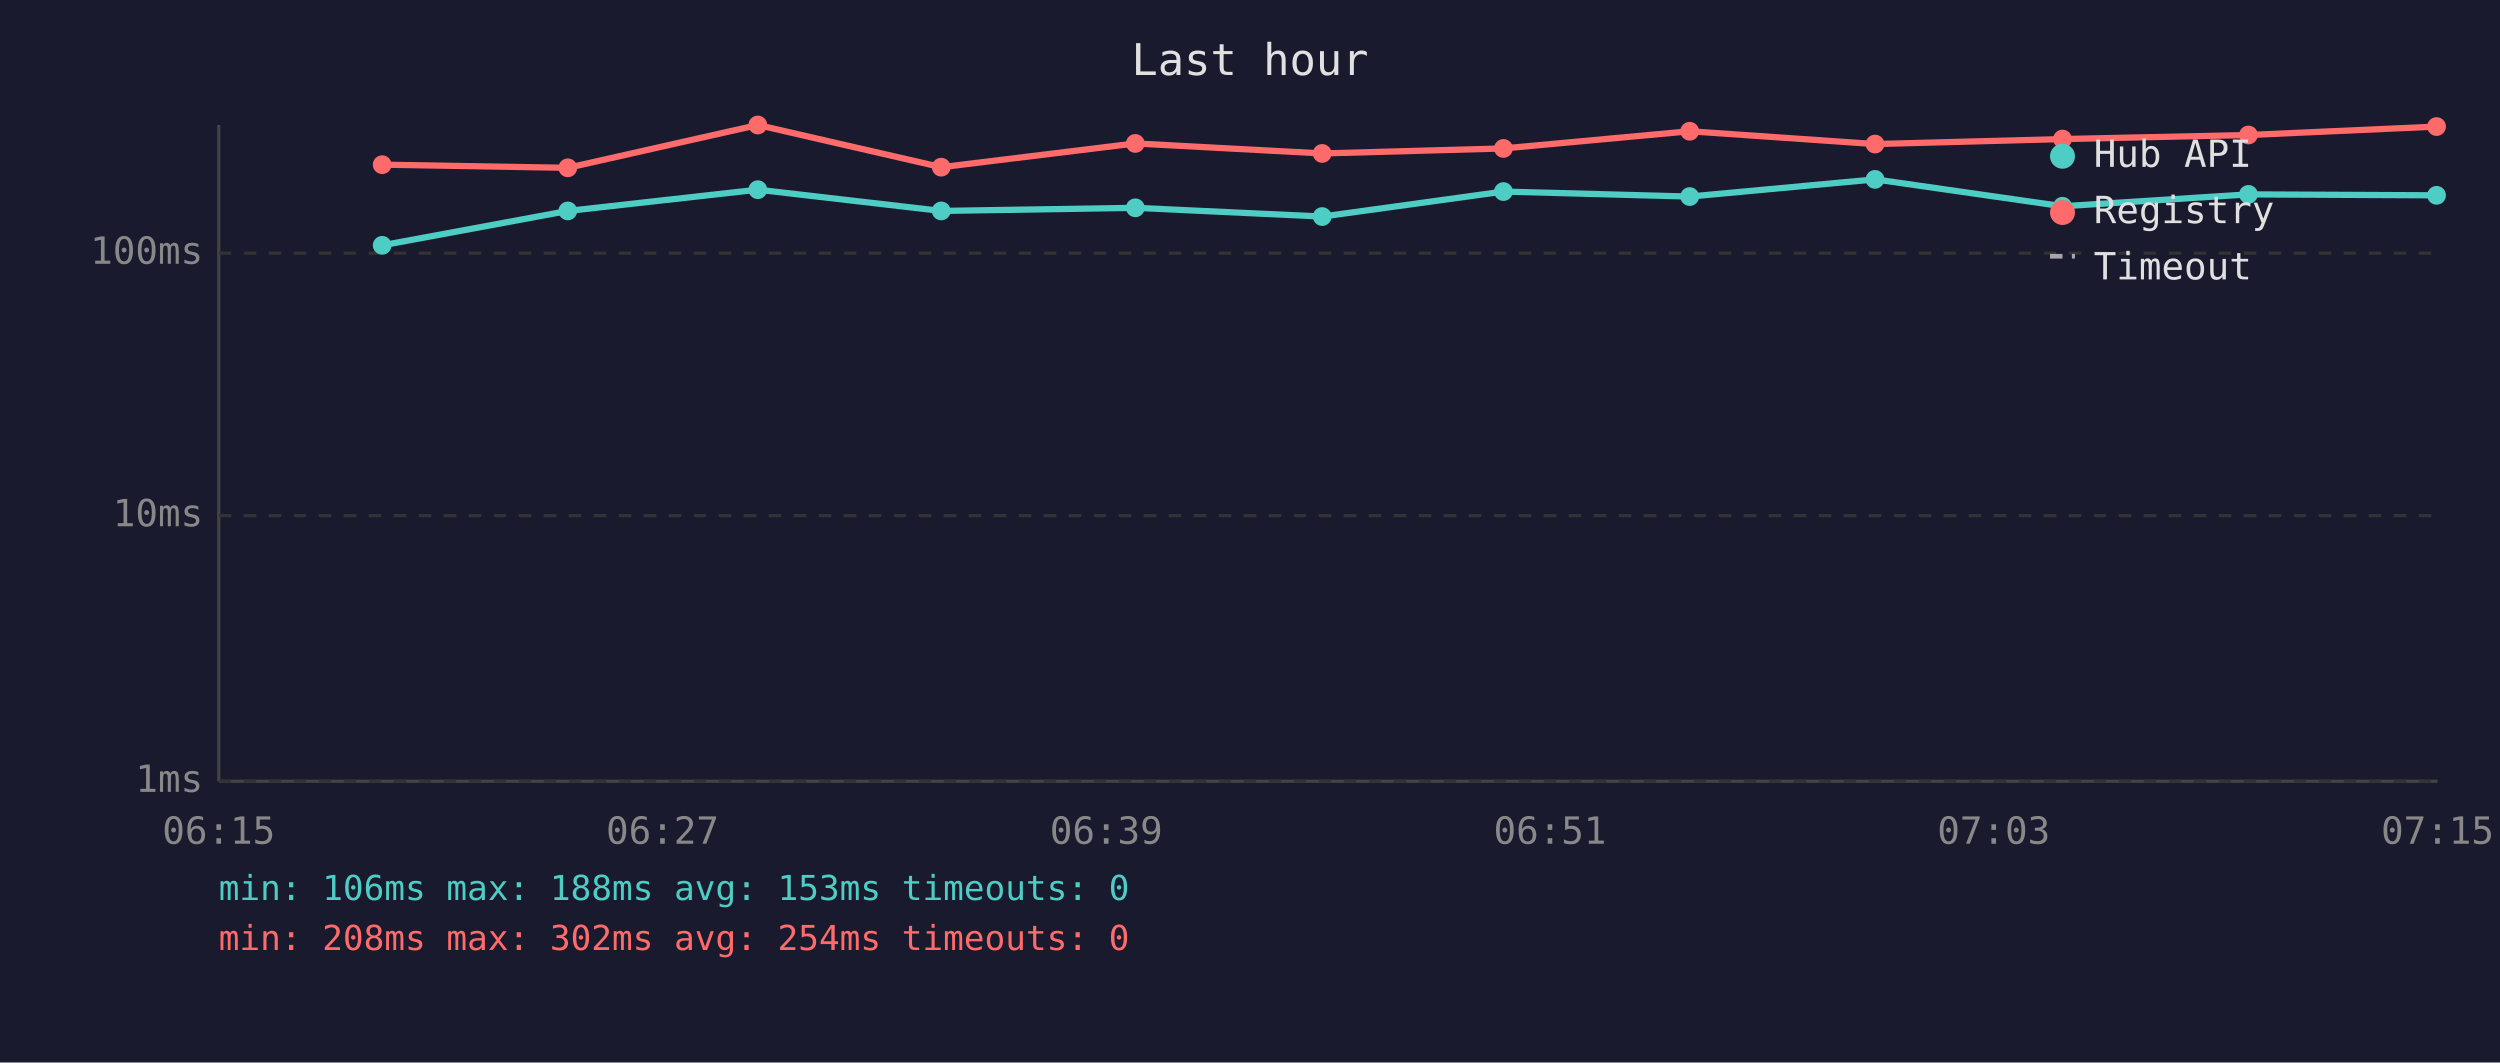
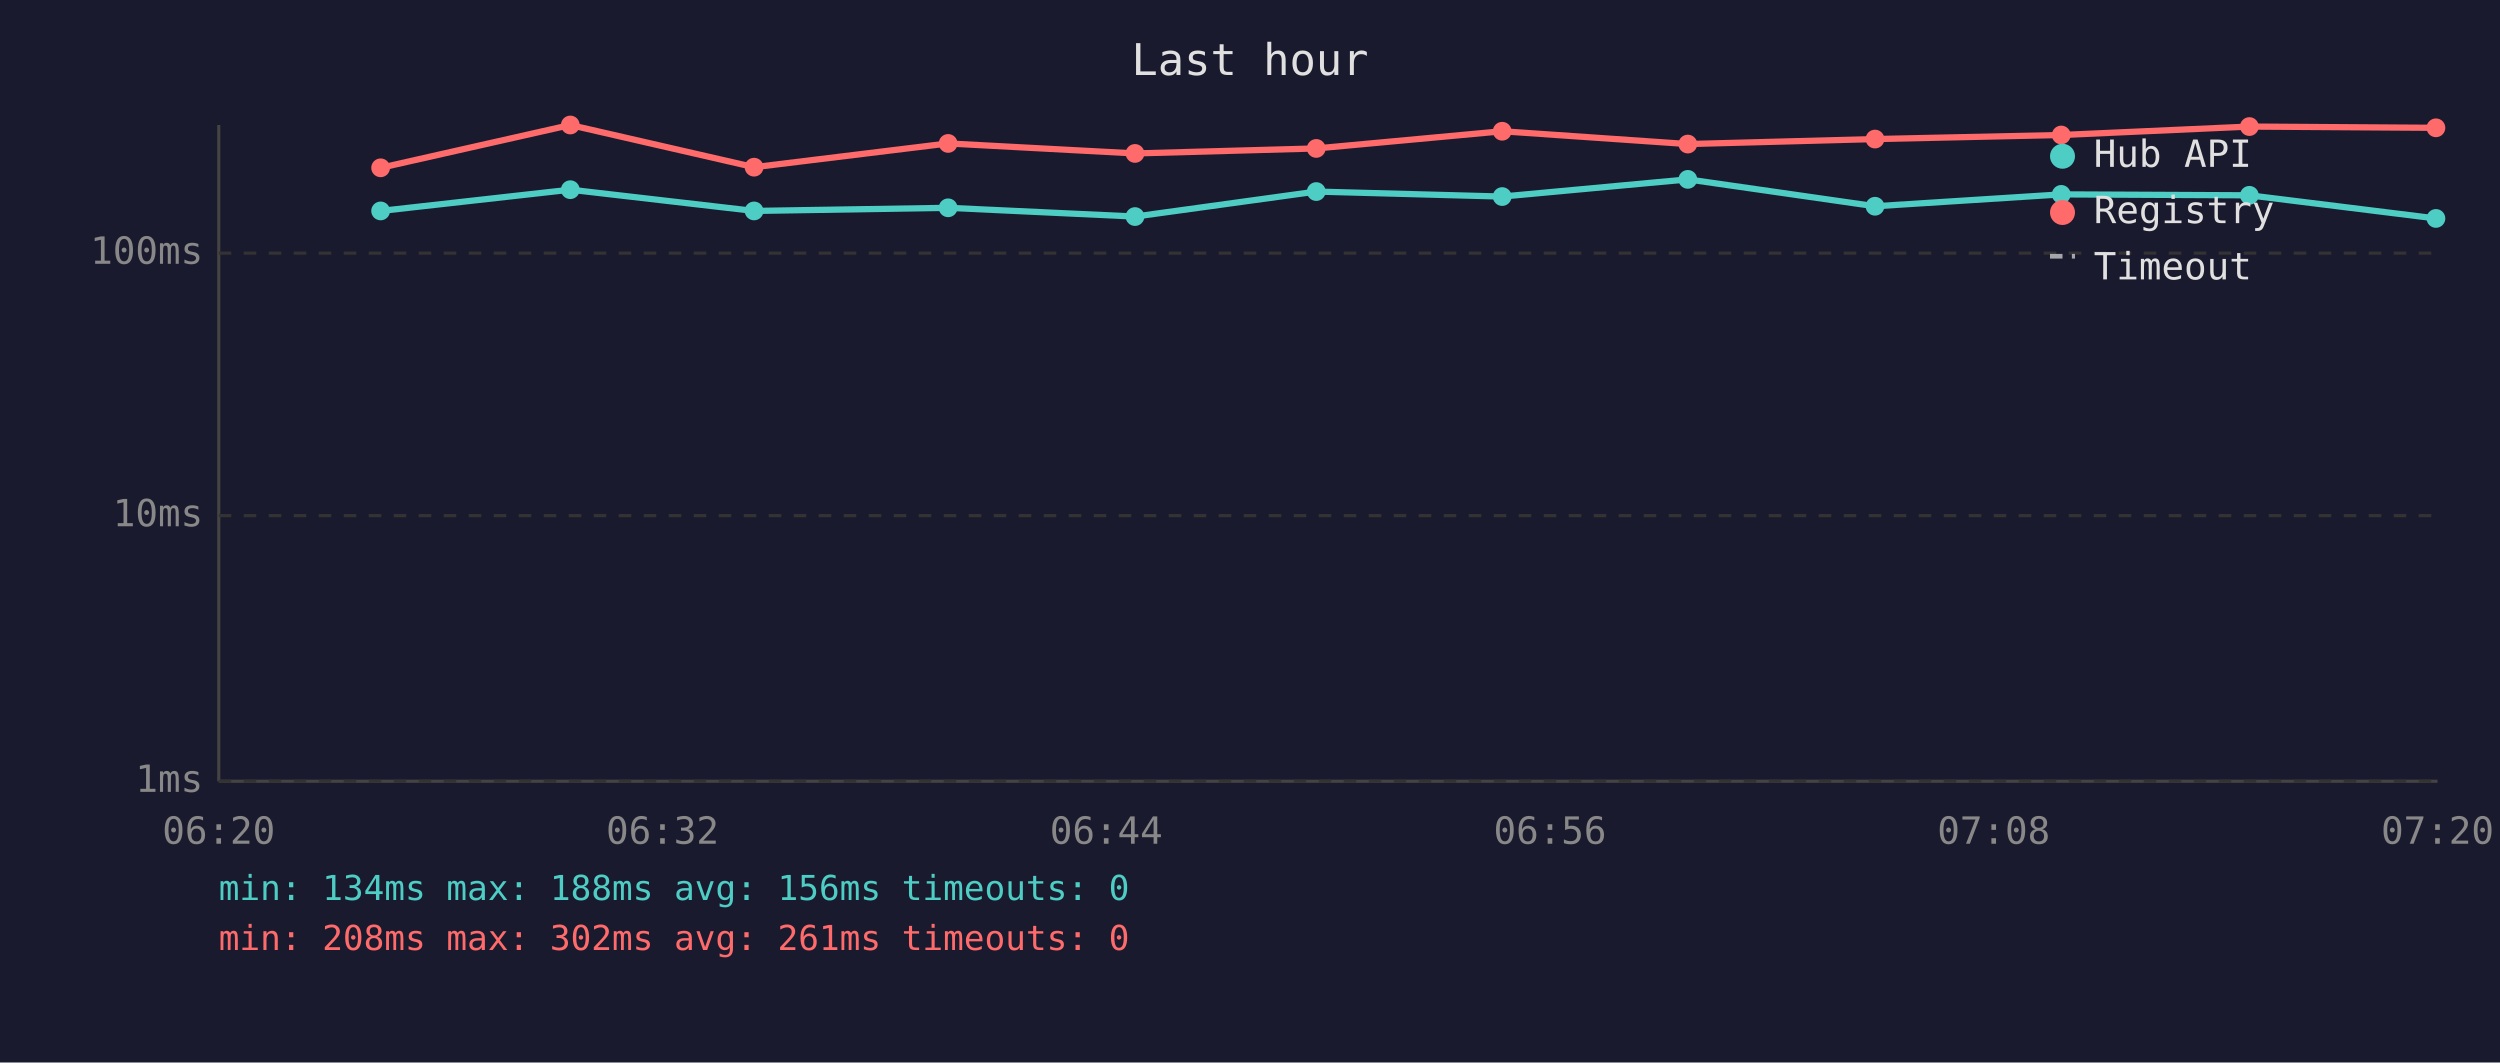
<svg xmlns="http://www.w3.org/2000/svg" viewBox="0 0 800 340" font-family="monospace" font-size="12">
  <rect width="800" height="340" fill="#1a1a2e" />
  <text x="400" y="24" fill="#e0e0e0" font-size="14" text-anchor="middle">Last hour</text>
  <line x1="70" y1="40" x2="70" y2="250" stroke="#444" stroke-width="1" />
  <line x1="70" y1="250" x2="780" y2="250" stroke="#444" stroke-width="1" />
  <line x1="70" y1="250" x2="780" y2="250" stroke="#333" stroke-width="1" stroke-dasharray="4" />
  <text x="65" y="250" fill="#888" text-anchor="end" dominant-baseline="middle">1ms</text>
  <line x1="70" y1="165" x2="780" y2="165" stroke="#333" stroke-width="1" stroke-dasharray="4" />
  <text x="65" y="165" fill="#888" text-anchor="end" dominant-baseline="middle">10ms</text>
  <line x1="70" y1="81" x2="780" y2="81" stroke="#333" stroke-width="1" stroke-dasharray="4" />
  <text x="65" y="81" fill="#888" text-anchor="end" dominant-baseline="middle">100ms</text>
-   <text x="70" y="270" fill="#888" text-anchor="middle">06:15</text>
-   <text x="212" y="270" fill="#888" text-anchor="middle">06:27</text>
-   <text x="354" y="270" fill="#888" text-anchor="middle">06:39</text>
-   <text x="496" y="270" fill="#888" text-anchor="middle">06:51</text>
-   <text x="638" y="270" fill="#888" text-anchor="middle">07:03</text>
-   <text x="780" y="270" fill="#888" text-anchor="middle">07:15</text>
-   <polyline points="122.3,78.5 181.7,67.5 242.5,60.7 301.2,67.5 363.3,66.5 423.1,69.3 481.1,61.3 540.7,62.9 600.0,57.4 660.0,66.0 719.5,62.2 779.7,62.5" fill="none" stroke="#4ecdc4" stroke-width="2" opacity="1" />
-   <circle cx="122.3" cy="78.5" r="3" fill="#4ecdc4" />
-   <circle cx="181.7" cy="67.5" r="3" fill="#4ecdc4" />
-   <circle cx="242.5" cy="60.7" r="3" fill="#4ecdc4" />
-   <circle cx="301.2" cy="67.5" r="3" fill="#4ecdc4" />
-   <circle cx="363.3" cy="66.5" r="3" fill="#4ecdc4" />
-   <circle cx="423.1" cy="69.3" r="3" fill="#4ecdc4" />
-   <circle cx="481.1" cy="61.3" r="3" fill="#4ecdc4" />
-   <circle cx="540.7" cy="62.9" r="3" fill="#4ecdc4" />
-   <circle cx="600.0" cy="57.4" r="3" fill="#4ecdc4" />
-   <circle cx="660.0" cy="66.0" r="3" fill="#4ecdc4" />
-   <circle cx="719.5" cy="62.2" r="3" fill="#4ecdc4" />
-   <circle cx="779.7" cy="62.5" r="3" fill="#4ecdc4" />
-   <polyline points="122.3,52.7 181.7,53.7 242.5,40.0 301.2,53.5 363.3,45.9 423.1,49.1 481.1,47.5 540.7,42.0 600.0,46.1 660.0,44.5 719.5,43.2 779.7,40.5" fill="none" stroke="#ff6b6b" stroke-width="2" opacity="1" />
-   <circle cx="122.3" cy="52.7" r="3" fill="#ff6b6b" />
-   <circle cx="181.7" cy="53.7" r="3" fill="#ff6b6b" />
-   <circle cx="242.5" cy="40.0" r="3" fill="#ff6b6b" />
-   <circle cx="301.2" cy="53.5" r="3" fill="#ff6b6b" />
-   <circle cx="363.3" cy="45.9" r="3" fill="#ff6b6b" />
-   <circle cx="423.1" cy="49.1" r="3" fill="#ff6b6b" />
-   <circle cx="481.1" cy="47.5" r="3" fill="#ff6b6b" />
-   <circle cx="540.7" cy="42.0" r="3" fill="#ff6b6b" />
-   <circle cx="600.0" cy="46.1" r="3" fill="#ff6b6b" />
-   <circle cx="660.0" cy="44.5" r="3" fill="#ff6b6b" />
-   <circle cx="719.5" cy="43.2" r="3" fill="#ff6b6b" />
-   <circle cx="779.7" cy="40.5" r="3" fill="#ff6b6b" />
+   <text x="70" y="270" fill="#888" text-anchor="middle">06:20</text>
+   <text x="212" y="270" fill="#888" text-anchor="middle">06:32</text>
+   <text x="354" y="270" fill="#888" text-anchor="middle">06:44</text>
+   <text x="496" y="270" fill="#888" text-anchor="middle">06:56</text>
+   <text x="638" y="270" fill="#888" text-anchor="middle">07:08</text>
+   <text x="780" y="270" fill="#888" text-anchor="middle">07:20</text>
+   <polyline points="121.8,67.5 182.5,60.7 241.3,67.5 303.4,66.5 363.2,69.3 421.2,61.3 480.7,62.9 540.1,57.4 600.0,66.0 659.6,62.2 719.8,62.5 779.5,69.9" fill="none" stroke="#4ecdc4" stroke-width="2" opacity="1" />
+   <circle cx="121.8" cy="67.5" r="3" fill="#4ecdc4" />
+   <circle cx="182.5" cy="60.7" r="3" fill="#4ecdc4" />
+   <circle cx="241.3" cy="67.5" r="3" fill="#4ecdc4" />
+   <circle cx="303.4" cy="66.5" r="3" fill="#4ecdc4" />
+   <circle cx="363.2" cy="69.3" r="3" fill="#4ecdc4" />
+   <circle cx="421.2" cy="61.3" r="3" fill="#4ecdc4" />
+   <circle cx="480.7" cy="62.9" r="3" fill="#4ecdc4" />
+   <circle cx="540.1" cy="57.4" r="3" fill="#4ecdc4" />
+   <circle cx="600.0" cy="66.0" r="3" fill="#4ecdc4" />
+   <circle cx="659.6" cy="62.2" r="3" fill="#4ecdc4" />
+   <circle cx="719.8" cy="62.5" r="3" fill="#4ecdc4" />
+   <circle cx="779.5" cy="69.9" r="3" fill="#4ecdc4" />
+   <polyline points="121.8,53.7 182.5,40.0 241.3,53.5 303.4,45.9 363.2,49.1 421.2,47.5 480.7,42.0 540.1,46.1 600.0,44.5 659.6,43.2 719.8,40.5 779.5,40.9" fill="none" stroke="#ff6b6b" stroke-width="2" opacity="1" />
+   <circle cx="121.8" cy="53.7" r="3" fill="#ff6b6b" />
+   <circle cx="182.5" cy="40.0" r="3" fill="#ff6b6b" />
+   <circle cx="241.3" cy="53.5" r="3" fill="#ff6b6b" />
+   <circle cx="303.4" cy="45.9" r="3" fill="#ff6b6b" />
+   <circle cx="363.2" cy="49.1" r="3" fill="#ff6b6b" />
+   <circle cx="421.2" cy="47.5" r="3" fill="#ff6b6b" />
+   <circle cx="480.7" cy="42.0" r="3" fill="#ff6b6b" />
+   <circle cx="540.1" cy="46.1" r="3" fill="#ff6b6b" />
+   <circle cx="600.0" cy="44.5" r="3" fill="#ff6b6b" />
+   <circle cx="659.6" cy="43.2" r="3" fill="#ff6b6b" />
+   <circle cx="719.8" cy="40.5" r="3" fill="#ff6b6b" />
+   <circle cx="779.5" cy="40.9" r="3" fill="#ff6b6b" />
  <circle cx="660" cy="50" r="4" fill="#4ecdc4" />
  <text x="670" y="50" fill="#e0e0e0" dominant-baseline="middle">Hub API</text>
  <circle cx="660" cy="68" r="4" fill="#ff6b6b" />
  <text x="670" y="68" fill="#e0e0e0" dominant-baseline="middle">Registry</text>
  <line x1="656" y1="82" x2="664" y2="82" stroke="#e0e0e0" stroke-width="1.5" stroke-dasharray="4,3" opacity="0.7" />
  <text x="670" y="86" fill="#e0e0e0" dominant-baseline="middle">Timeout</text>
-   <text x="70" y="288" fill="#4ecdc4" font-size="11">min: 106ms  max: 188ms  avg: 153ms  timeouts: 0</text>
-   <text x="70" y="304" fill="#ff6b6b" font-size="11">min: 208ms  max: 302ms  avg: 254ms  timeouts: 0</text>
+   <text x="70" y="288" fill="#4ecdc4" font-size="11">min: 134ms  max: 188ms  avg: 156ms  timeouts: 0</text>
+   <text x="70" y="304" fill="#ff6b6b" font-size="11">min: 208ms  max: 302ms  avg: 261ms  timeouts: 0</text>
</svg>
